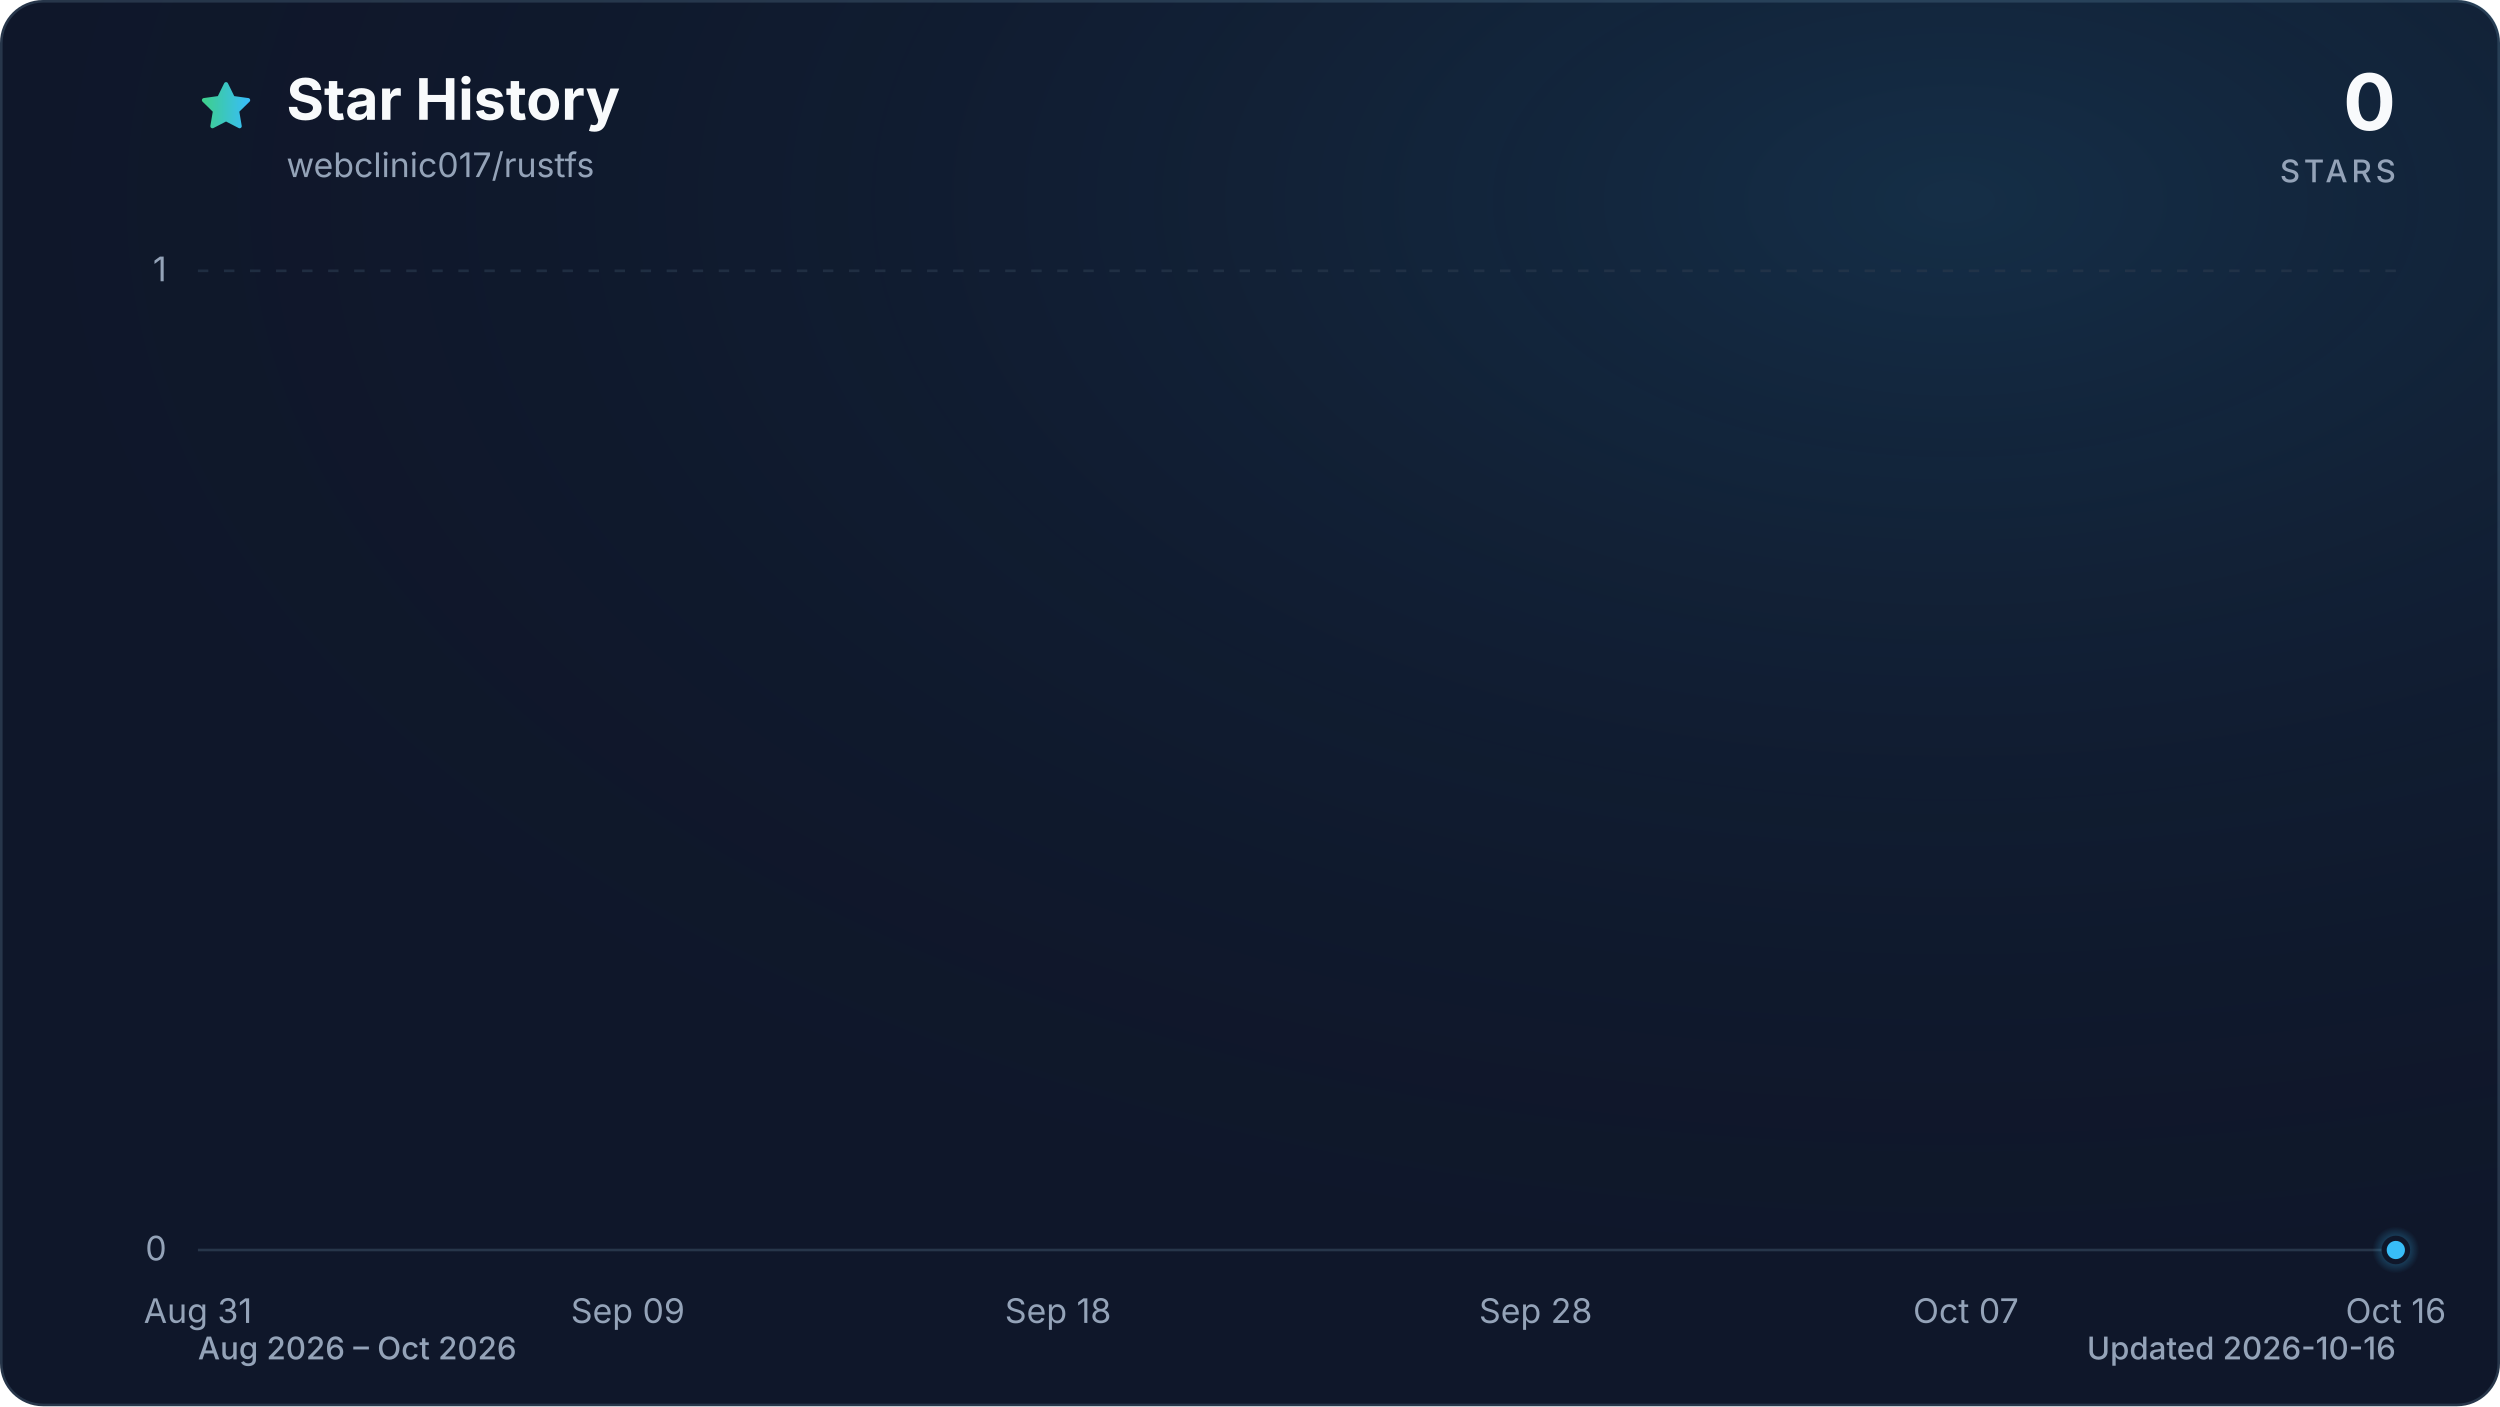
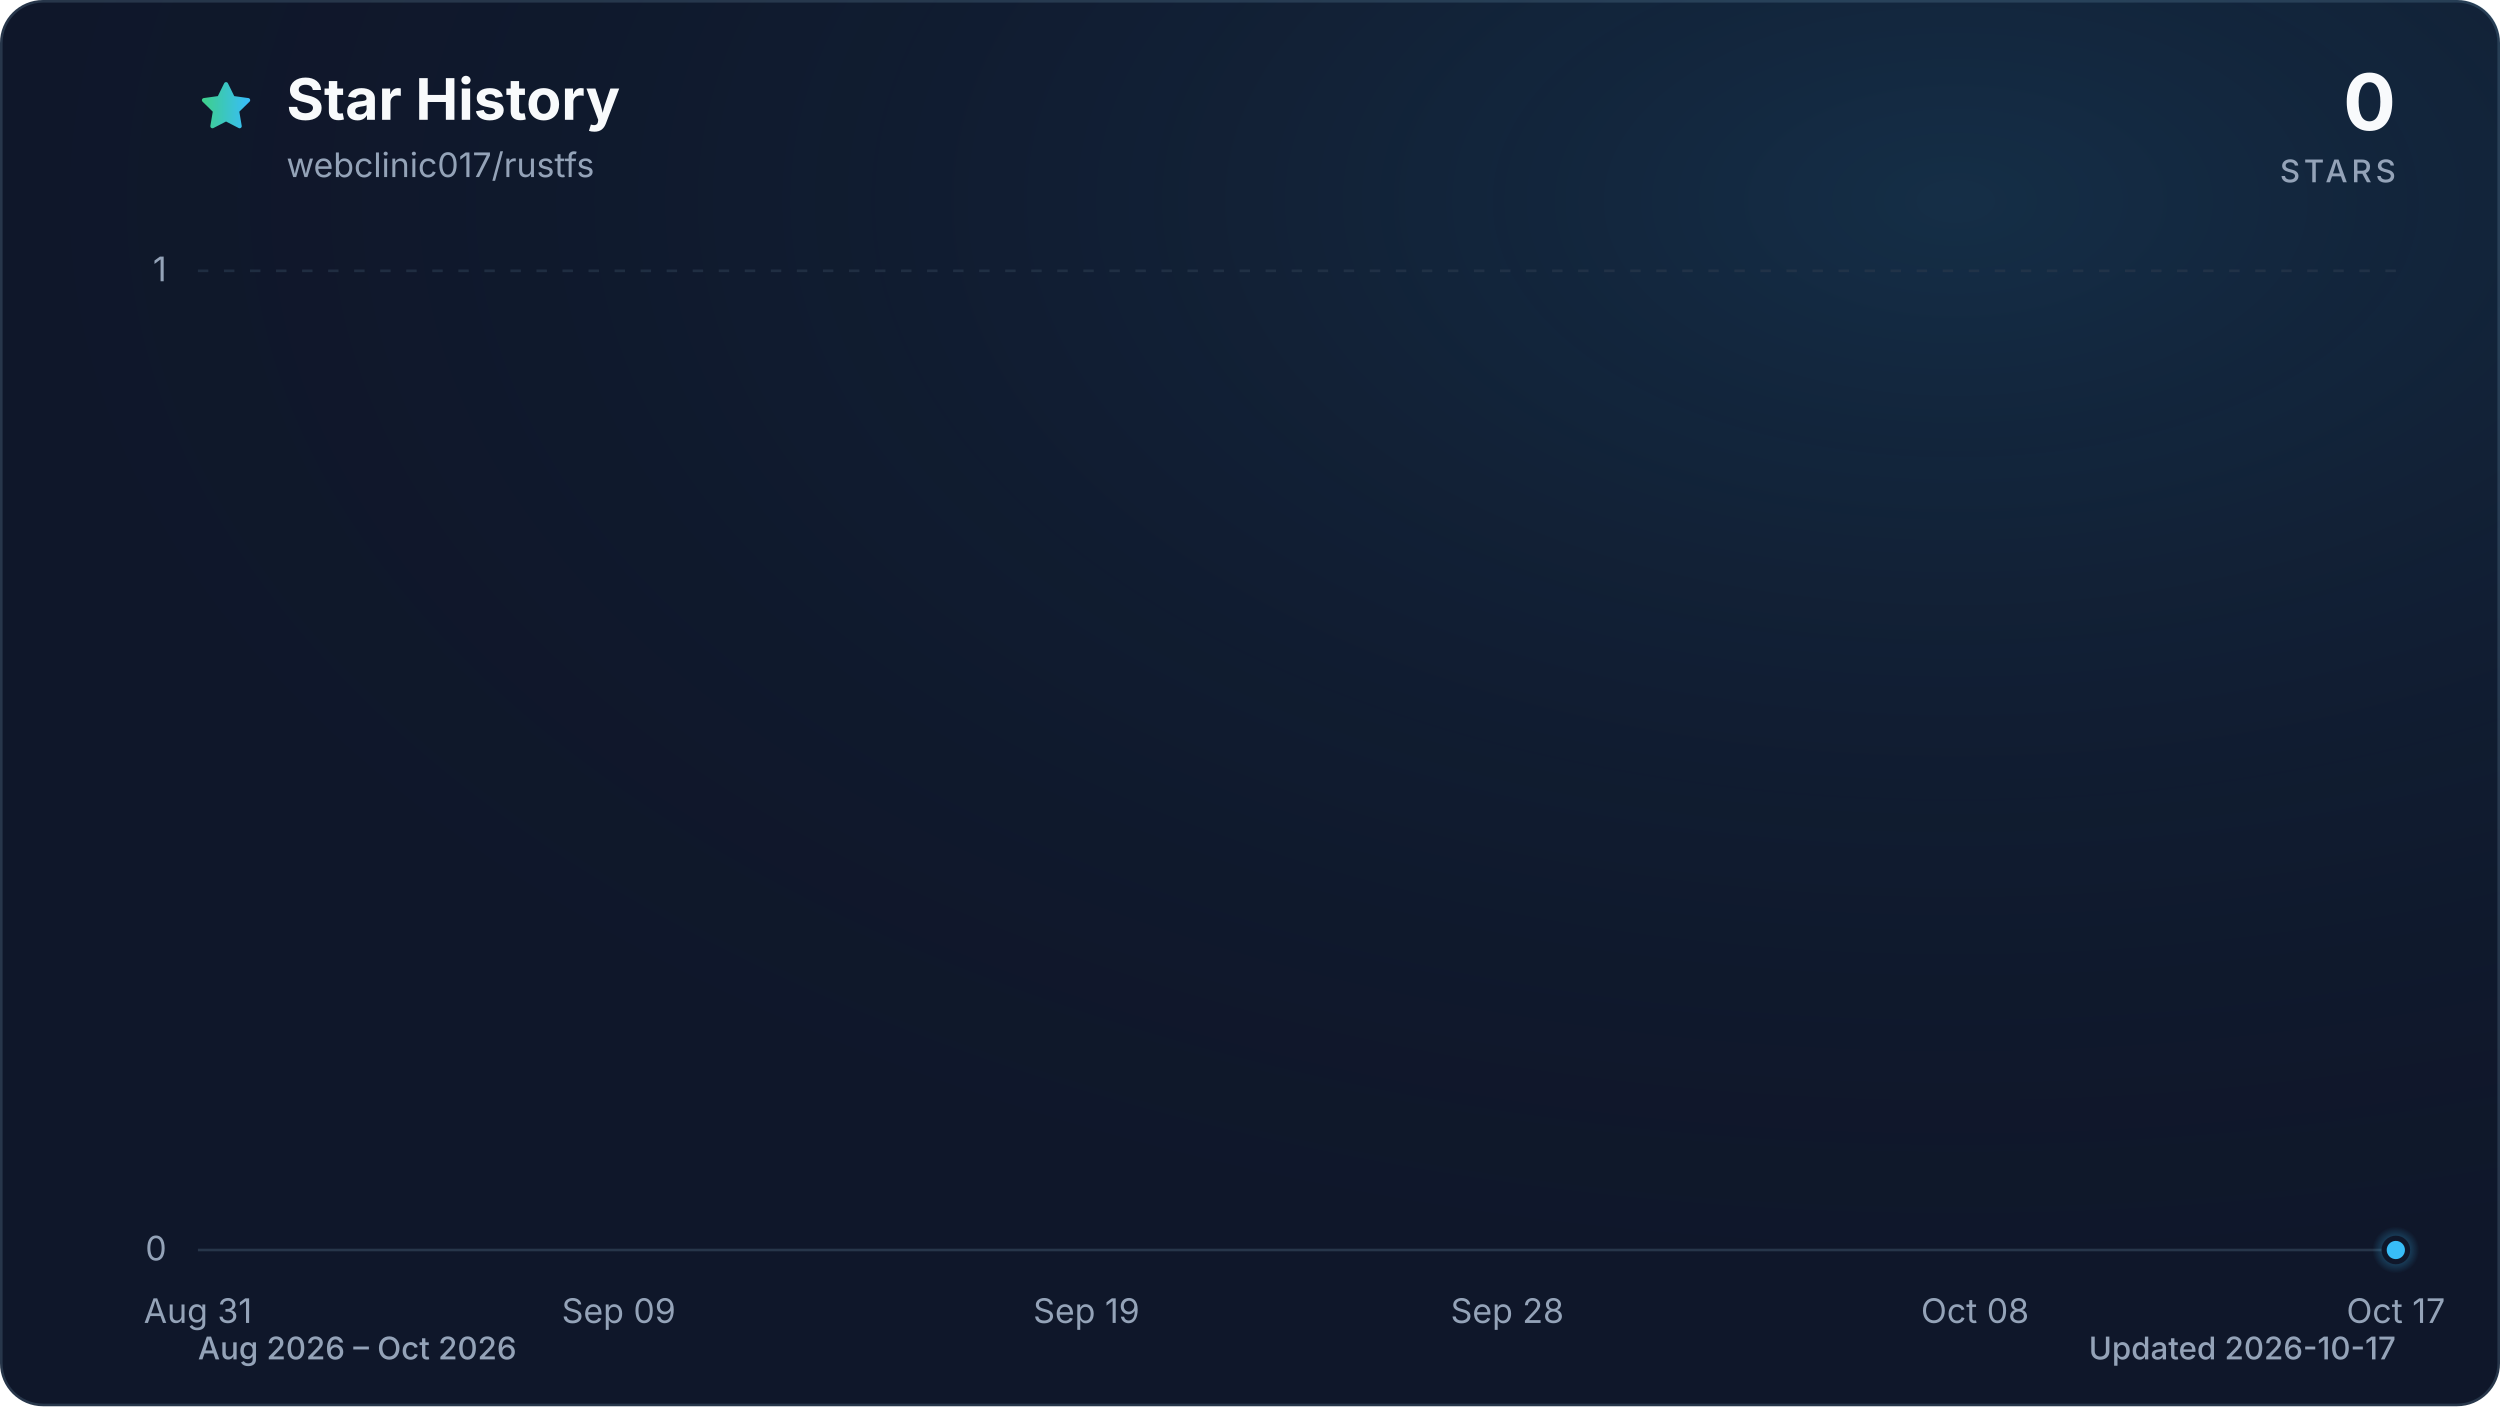
<svg xmlns="http://www.w3.org/2000/svg" viewBox="0 0 960 540" role="img" aria-labelledby="title description" data-style="gradient" data-variant="glow" data-animated="true">
  <defs>
    <linearGradient id="trend" x1="0" y1="0" x2="1" y2="0">
      <stop offset="0%" stop-color="#3ecf8e" />
      <stop offset="100%" stop-color="#38bdf8" />
    </linearGradient>
    <linearGradient id="area" x1="0" y1="0" x2="0" y2="1">
      <stop offset="0%" stop-color="#3ecf8e" stop-opacity="0.30" />
      <stop offset="55%" stop-color="#38bdf8" stop-opacity="0.10" />
      <stop offset="100%" stop-color="#38bdf8" stop-opacity="0.01" />
    </linearGradient>
    <radialGradient id="marker-halo" cx="50%" cy="50%" r="50%">
      <stop offset="0%" stop-color="#38bdf8" stop-opacity="0.55" />
      <stop offset="100%" stop-color="#38bdf8" stop-opacity="0" />
    </radialGradient>
    <radialGradient id="surface-glow" cx="78%" cy="14%" r="80%">
      <stop offset="0%" stop-color="#38bdf8" stop-opacity="0.14" />
      <stop offset="100%" stop-color="#0f172a" stop-opacity="0" />
    </radialGradient>
    <filter id="trend-glow" x="-20%" y="-20%" width="140%" height="140%">
      <feGaussianBlur stdDeviation="7" />
    </filter>
  </defs>
  <style>
.trend-enter{transform-box:fill-box;transform-origin:center;animation:trend-enter 520ms cubic-bezier(0.16,1,0.3,1)}
.marker-enter{transform-box:fill-box;transform-origin:center;animation:marker-enter 320ms cubic-bezier(0.16,1,0.3,1) 200ms both}
.marker-pulse{transform-box:fill-box;transform-origin:center;animation:marker-pulse 2.6s ease-out infinite}
@keyframes trend-enter{from{opacity:.35;transform:translateY(10px)}to{opacity:1;transform:translateY(0)}}
@keyframes marker-enter{from{opacity:0;transform:scale(.4)}to{opacity:1;transform:scale(1)}}
@keyframes marker-pulse{0%{opacity:.5;transform:scale(.7)}70%,100%{opacity:0;transform:scale(2.1)}}
@media (prefers-reduced-motion:reduce){.trend-enter,.marker-enter,.marker-pulse{animation:none!important}}
@media (prefers-reduced-motion:reduce){.marker-pulse{opacity:0}}
</style>
  <rect x="0.5" y="0.5" width="959" height="539" fill="#0f172a" stroke="#27364a" stroke-width="1" rx="16" />
  <rect width="960" height="540" fill="url(#surface-glow)" rx="16" />
  <path d="M12 2.6l2.9 5.9 6.5.9-4.7 4.6 1.1 6.5-5.8-3-5.8 3 1.1-6.5-4.7-4.6 6.5-.9L12 2.6Z" transform="translate(76 30) scale(.9)" fill="url(#trend)" stroke="url(#trend)" stroke-width="1.8" stroke-linejoin="round" aria-hidden="true" />
  <text x="110" y="46" fill="#f8fafc" font-family="ui-sans-serif, system-ui, -apple-system, BlinkMacSystemFont, 'Segoe UI', sans-serif" font-size="22" font-weight="700">Star History</text>
  <text x="110" y="68" fill="#94a3b8" font-family="ui-sans-serif, system-ui, -apple-system, BlinkMacSystemFont, 'Segoe UI', sans-serif" font-size="13">webclinic017/rustfs</text>
  <text x="920" y="50" fill="#f8fafc" font-family="ui-sans-serif, system-ui, -apple-system, BlinkMacSystemFont, 'Segoe UI', sans-serif" font-size="30" font-weight="700" text-anchor="end">0</text>
  <text x="920" y="70" fill="#94a3b8" font-family="ui-sans-serif, system-ui, -apple-system, BlinkMacSystemFont, 'Segoe UI', sans-serif" font-size="12" font-weight="500" letter-spacing="1.5" text-anchor="end">STARS</text>
  <line x1="76" y1="480.0" x2="920" y2="480.0" stroke="#27364a" stroke-width="1" stroke-dasharray="0" opacity="1" />
  <text x="64" y="484.0" fill="#94a3b8" font-family="ui-sans-serif, system-ui, -apple-system, BlinkMacSystemFont, 'Segoe UI', sans-serif" font-size="13" text-anchor="end">0</text>
  <line x1="76" y1="104.0" x2="920" y2="104.0" stroke="#27364a" stroke-width="1" stroke-dasharray="4 6" opacity="0.7" />
  <text x="64" y="108.0" fill="#94a3b8" font-family="ui-sans-serif, system-ui, -apple-system, BlinkMacSystemFont, 'Segoe UI', sans-serif" font-size="13" text-anchor="end">1</text>
  <text x="76.0" y="508" fill="#94a3b8" font-family="ui-sans-serif, system-ui, -apple-system, BlinkMacSystemFont, 'Segoe UI', sans-serif" font-size="13" text-anchor="middle">Aug 31</text>
-   <text x="241.1" y="508" fill="#94a3b8" font-family="ui-sans-serif, system-ui, -apple-system, BlinkMacSystemFont, 'Segoe UI', sans-serif" font-size="13" text-anchor="middle">Sep 09</text>
-   <text x="406.3" y="508" fill="#94a3b8" font-family="ui-sans-serif, system-ui, -apple-system, BlinkMacSystemFont, 'Segoe UI', sans-serif" font-size="13" text-anchor="middle">Sep 18</text>
-   <text x="589.7" y="508" fill="#94a3b8" font-family="ui-sans-serif, system-ui, -apple-system, BlinkMacSystemFont, 'Segoe UI', sans-serif" font-size="13" text-anchor="middle">Sep 28</text>
-   <text x="754.9" y="508" fill="#94a3b8" font-family="ui-sans-serif, system-ui, -apple-system, BlinkMacSystemFont, 'Segoe UI', sans-serif" font-size="13" text-anchor="middle">Oct 07</text>
-   <text x="920.0" y="508" fill="#94a3b8" font-family="ui-sans-serif, system-ui, -apple-system, BlinkMacSystemFont, 'Segoe UI', sans-serif" font-size="13" text-anchor="middle">Oct 16</text>
+   <text x="237.6" y="508" fill="#94a3b8" font-family="ui-sans-serif, system-ui, -apple-system, BlinkMacSystemFont, 'Segoe UI', sans-serif" font-size="13" text-anchor="middle">Sep 09</text>
+   <text x="417.2" y="508" fill="#94a3b8" font-family="ui-sans-serif, system-ui, -apple-system, BlinkMacSystemFont, 'Segoe UI', sans-serif" font-size="13" text-anchor="middle">Sep 19</text>
+   <text x="578.8" y="508" fill="#94a3b8" font-family="ui-sans-serif, system-ui, -apple-system, BlinkMacSystemFont, 'Segoe UI', sans-serif" font-size="13" text-anchor="middle">Sep 28</text>
+   <text x="758.4" y="508" fill="#94a3b8" font-family="ui-sans-serif, system-ui, -apple-system, BlinkMacSystemFont, 'Segoe UI', sans-serif" font-size="13" text-anchor="middle">Oct 08</text>
+   <text x="920.0" y="508" fill="#94a3b8" font-family="ui-sans-serif, system-ui, -apple-system, BlinkMacSystemFont, 'Segoe UI', sans-serif" font-size="13" text-anchor="middle">Oct 17</text>
  <g class="trend-enter">
-     <path d="M 76.0 480.0 C 82.1 480.0, 88.2 480.0, 94.3 480.0 C 100.5 480.0, 106.6 480.0, 112.7 480.0 C 118.8 480.0, 124.9 480.0, 131.0 480.0 C 137.2 480.0, 143.3 480.0, 149.4 480.0 C 155.5 480.0, 161.6 480.0, 167.7 480.0 C 173.9 480.0, 180.0 480.0, 186.1 480.0 C 192.2 480.0, 198.3 480.0, 204.4 480.0 C 210.6 480.0, 216.7 480.0, 222.8 480.0 C 228.9 480.0, 235.0 480.0, 241.1 480.0 C 247.2 480.0, 253.4 480.0, 259.5 480.0 C 265.6 480.0, 271.7 480.0, 277.8 480.0 C 283.9 480.0, 290.1 480.0, 296.2 480.0 C 302.3 480.0, 308.4 480.0, 314.5 480.0 C 320.6 480.0, 326.8 480.0, 332.9 480.0 C 339.0 480.0, 345.1 480.0, 351.2 480.0 C 357.3 480.0, 363.4 480.0, 369.6 480.0 C 375.7 480.0, 381.8 480.0, 387.9 480.0 C 394.0 480.0, 400.1 480.0, 406.3 480.0 C 412.4 480.0, 418.5 480.0, 424.6 480.0 C 430.7 480.0, 436.8 480.0, 443.0 480.0 C 449.1 480.0, 455.2 480.0, 461.3 480.0 C 467.4 480.0, 473.5 480.0, 479.7 480.0 C 485.8 480.0, 491.9 480.0, 498.0 480.0 C 504.1 480.0, 510.2 480.0, 516.3 480.0 C 522.5 480.0, 528.6 480.0, 534.7 480.0 C 540.8 480.0, 546.9 480.0, 553.0 480.0 C 559.2 480.0, 565.3 480.0, 571.4 480.0 C 577.5 480.0, 583.6 480.0, 589.7 480.0 C 595.9 480.0, 602.0 480.0, 608.1 480.0 C 614.2 480.0, 620.3 480.0, 626.4 480.0 C 632.6 480.0, 638.7 480.0, 644.8 480.0 C 650.9 480.0, 657.0 480.0, 663.1 480.0 C 669.2 480.0, 675.4 480.0, 681.5 480.0 C 687.6 480.0, 693.7 480.0, 699.8 480.0 C 705.9 480.0, 712.1 480.0, 718.2 480.0 C 724.3 480.0, 730.4 480.0, 736.5 480.0 C 742.6 480.0, 748.8 480.0, 754.9 480.0 C 761.0 480.0, 767.1 480.0, 773.2 480.0 C 779.3 480.0, 785.4 480.0, 791.6 480.0 C 797.7 480.0, 803.8 480.0, 809.9 480.0 C 816.0 480.0, 822.1 480.0, 828.3 480.0 C 834.4 480.0, 840.5 480.0, 846.6 480.0 C 852.7 480.0, 858.8 480.0, 865.0 480.0 C 871.1 480.0, 877.2 480.0, 883.3 480.0 C 889.4 480.0, 895.5 480.0, 901.7 480.0 C 907.8 480.0, 913.9 480.0, 920.0 480.0 L 920.0 480.0 L 76.0 480.0 Z" fill="url(#area)" />
-     <path d="M 76.0 480.0 C 82.1 480.0, 88.2 480.0, 94.3 480.0 C 100.5 480.0, 106.6 480.0, 112.7 480.0 C 118.8 480.0, 124.9 480.0, 131.0 480.0 C 137.2 480.0, 143.3 480.0, 149.4 480.0 C 155.5 480.0, 161.6 480.0, 167.7 480.0 C 173.9 480.0, 180.0 480.0, 186.1 480.0 C 192.2 480.0, 198.3 480.0, 204.4 480.0 C 210.6 480.0, 216.7 480.0, 222.8 480.0 C 228.9 480.0, 235.0 480.0, 241.1 480.0 C 247.2 480.0, 253.4 480.0, 259.5 480.0 C 265.6 480.0, 271.7 480.0, 277.8 480.0 C 283.9 480.0, 290.1 480.0, 296.2 480.0 C 302.3 480.0, 308.4 480.0, 314.5 480.0 C 320.6 480.0, 326.8 480.0, 332.9 480.0 C 339.0 480.0, 345.1 480.0, 351.2 480.0 C 357.3 480.0, 363.4 480.0, 369.6 480.0 C 375.7 480.0, 381.8 480.0, 387.9 480.0 C 394.0 480.0, 400.1 480.0, 406.3 480.0 C 412.4 480.0, 418.5 480.0, 424.6 480.0 C 430.7 480.0, 436.8 480.0, 443.0 480.0 C 449.1 480.0, 455.2 480.0, 461.3 480.0 C 467.4 480.0, 473.5 480.0, 479.7 480.0 C 485.8 480.0, 491.9 480.0, 498.0 480.0 C 504.1 480.0, 510.2 480.0, 516.3 480.0 C 522.5 480.0, 528.6 480.0, 534.7 480.0 C 540.8 480.0, 546.9 480.0, 553.0 480.0 C 559.2 480.0, 565.3 480.0, 571.4 480.0 C 577.5 480.0, 583.6 480.0, 589.7 480.0 C 595.9 480.0, 602.0 480.0, 608.1 480.0 C 614.2 480.0, 620.3 480.0, 626.4 480.0 C 632.6 480.0, 638.7 480.0, 644.8 480.0 C 650.9 480.0, 657.0 480.0, 663.1 480.0 C 669.2 480.0, 675.4 480.0, 681.5 480.0 C 687.6 480.0, 693.7 480.0, 699.8 480.0 C 705.9 480.0, 712.1 480.0, 718.2 480.0 C 724.3 480.0, 730.4 480.0, 736.5 480.0 C 742.6 480.0, 748.8 480.0, 754.9 480.0 C 761.0 480.0, 767.1 480.0, 773.2 480.0 C 779.3 480.0, 785.4 480.0, 791.6 480.0 C 797.7 480.0, 803.8 480.0, 809.9 480.0 C 816.0 480.0, 822.1 480.0, 828.3 480.0 C 834.4 480.0, 840.5 480.0, 846.6 480.0 C 852.7 480.0, 858.8 480.0, 865.0 480.0 C 871.1 480.0, 877.2 480.0, 883.3 480.0 C 889.4 480.0, 895.5 480.0, 901.7 480.0 C 907.8 480.0, 913.9 480.0, 920.0 480.0" fill="none" stroke="url(#trend)" stroke-width="12" stroke-linecap="round" stroke-linejoin="round" opacity="0.16" filter="url(#trend-glow)" />
-     <path d="M 76.0 480.0 C 82.1 480.0, 88.2 480.0, 94.3 480.0 C 100.5 480.0, 106.6 480.0, 112.7 480.0 C 118.8 480.0, 124.9 480.0, 131.0 480.0 C 137.2 480.0, 143.3 480.0, 149.4 480.0 C 155.5 480.0, 161.6 480.0, 167.7 480.0 C 173.9 480.0, 180.0 480.0, 186.1 480.0 C 192.2 480.0, 198.3 480.0, 204.4 480.0 C 210.6 480.0, 216.7 480.0, 222.8 480.0 C 228.9 480.0, 235.0 480.0, 241.1 480.0 C 247.2 480.0, 253.4 480.0, 259.5 480.0 C 265.6 480.0, 271.7 480.0, 277.8 480.0 C 283.9 480.0, 290.1 480.0, 296.2 480.0 C 302.3 480.0, 308.4 480.0, 314.5 480.0 C 320.6 480.0, 326.8 480.0, 332.9 480.0 C 339.0 480.0, 345.1 480.0, 351.2 480.0 C 357.3 480.0, 363.4 480.0, 369.6 480.0 C 375.7 480.0, 381.8 480.0, 387.9 480.0 C 394.0 480.0, 400.1 480.0, 406.3 480.0 C 412.4 480.0, 418.5 480.0, 424.6 480.0 C 430.7 480.0, 436.8 480.0, 443.0 480.0 C 449.1 480.0, 455.2 480.0, 461.3 480.0 C 467.4 480.0, 473.5 480.0, 479.7 480.0 C 485.8 480.0, 491.9 480.0, 498.0 480.0 C 504.1 480.0, 510.2 480.0, 516.3 480.0 C 522.5 480.0, 528.6 480.0, 534.7 480.0 C 540.8 480.0, 546.9 480.0, 553.0 480.0 C 559.2 480.0, 565.3 480.0, 571.4 480.0 C 577.5 480.0, 583.6 480.0, 589.7 480.0 C 595.9 480.0, 602.0 480.0, 608.1 480.0 C 614.2 480.0, 620.3 480.0, 626.4 480.0 C 632.6 480.0, 638.7 480.0, 644.8 480.0 C 650.9 480.0, 657.0 480.0, 663.1 480.0 C 669.2 480.0, 675.4 480.0, 681.5 480.0 C 687.6 480.0, 693.7 480.0, 699.8 480.0 C 705.9 480.0, 712.1 480.0, 718.2 480.0 C 724.3 480.0, 730.4 480.0, 736.5 480.0 C 742.6 480.0, 748.8 480.0, 754.9 480.0 C 761.0 480.0, 767.1 480.0, 773.2 480.0 C 779.3 480.0, 785.4 480.0, 791.6 480.0 C 797.7 480.0, 803.8 480.0, 809.9 480.0 C 816.0 480.0, 822.1 480.0, 828.3 480.0 C 834.4 480.0, 840.5 480.0, 846.6 480.0 C 852.7 480.0, 858.8 480.0, 865.0 480.0 C 871.1 480.0, 877.2 480.0, 883.3 480.0 C 889.4 480.0, 895.5 480.0, 901.7 480.0 C 907.8 480.0, 913.9 480.0, 920.0 480.0" fill="none" stroke="url(#trend)" stroke-width="3" stroke-linecap="round" stroke-linejoin="round" />
+     <path d="M 76.0 480.0 C 82.0 480.0, 88.0 480.0, 94.0 480.0 C 99.9 480.0, 105.9 480.0, 111.9 480.0 C 117.9 480.0, 123.9 480.0, 129.9 480.0 C 135.9 480.0, 141.8 480.0, 147.8 480.0 C 153.8 480.0, 159.8 480.0, 165.8 480.0 C 171.8 480.0, 177.8 480.0, 183.7 480.0 C 189.7 480.0, 195.7 480.0, 201.7 480.0 C 207.7 480.0, 213.7 480.0, 219.7 480.0 C 225.6 480.0, 231.6 480.0, 237.6 480.0 C 243.6 480.0, 249.6 480.0, 255.6 480.0 C 261.6 480.0, 267.5 480.0, 273.5 480.0 C 279.5 480.0, 285.5 480.0, 291.5 480.0 C 297.5 480.0, 303.5 480.0, 309.4 480.0 C 315.4 480.0, 321.4 480.0, 327.4 480.0 C 333.4 480.0, 339.4 480.0, 345.4 480.0 C 351.3 480.0, 357.3 480.0, 363.3 480.0 C 369.3 480.0, 375.3 480.0, 381.3 480.0 C 387.3 480.0, 393.2 480.0, 399.2 480.0 C 405.2 480.0, 411.2 480.0, 417.2 480.0 C 423.2 480.0, 429.2 480.0, 435.1 480.0 C 441.1 480.0, 447.1 480.0, 453.1 480.0 C 459.1 480.0, 465.1 480.0, 471.1 480.0 C 477.0 480.0, 483.0 480.0, 489.0 480.0 C 495.0 480.0, 501.0 480.0, 507.0 480.0 C 513.0 480.0, 519.0 480.0, 524.9 480.0 C 530.9 480.0, 536.9 480.0, 542.9 480.0 C 548.9 480.0, 554.9 480.0, 560.9 480.0 C 566.8 480.0, 572.8 480.0, 578.8 480.0 C 584.8 480.0, 590.8 480.0, 596.8 480.0 C 602.8 480.0, 608.7 480.0, 614.7 480.0 C 620.7 480.0, 626.7 480.0, 632.7 480.0 C 638.7 480.0, 644.7 480.0, 650.6 480.0 C 656.6 480.0, 662.6 480.0, 668.6 480.0 C 674.6 480.0, 680.6 480.0, 686.6 480.0 C 692.5 480.0, 698.5 480.0, 704.5 480.0 C 710.5 480.0, 716.5 480.0, 722.5 480.0 C 728.5 480.0, 734.4 480.0, 740.4 480.0 C 746.4 480.0, 752.4 480.0, 758.4 480.0 C 764.4 480.0, 770.4 480.0, 776.3 480.0 C 782.3 480.0, 788.3 480.0, 794.3 480.0 C 800.3 480.0, 806.3 480.0, 812.3 480.0 C 818.2 480.0, 824.2 480.0, 830.2 480.0 C 836.2 480.0, 842.2 480.0, 848.2 480.0 C 854.2 480.0, 860.1 480.0, 866.1 480.0 C 872.1 480.0, 878.1 480.0, 884.1 480.0 C 890.1 480.0, 896.1 480.0, 902.0 480.0 C 908.0 480.0, 914.0 480.0, 920.0 480.0 L 920.0 480.0 L 76.0 480.0 Z" fill="url(#area)" />
+     <path d="M 76.0 480.0 C 82.0 480.0, 88.0 480.0, 94.0 480.0 C 99.9 480.0, 105.9 480.0, 111.9 480.0 C 117.9 480.0, 123.9 480.0, 129.9 480.0 C 135.9 480.0, 141.8 480.0, 147.8 480.0 C 153.8 480.0, 159.8 480.0, 165.8 480.0 C 171.8 480.0, 177.8 480.0, 183.7 480.0 C 189.7 480.0, 195.7 480.0, 201.7 480.0 C 207.7 480.0, 213.7 480.0, 219.7 480.0 C 225.6 480.0, 231.6 480.0, 237.6 480.0 C 243.6 480.0, 249.6 480.0, 255.6 480.0 C 261.6 480.0, 267.5 480.0, 273.5 480.0 C 279.5 480.0, 285.5 480.0, 291.5 480.0 C 297.5 480.0, 303.5 480.0, 309.4 480.0 C 315.4 480.0, 321.4 480.0, 327.4 480.0 C 333.4 480.0, 339.4 480.0, 345.4 480.0 C 351.3 480.0, 357.3 480.0, 363.3 480.0 C 369.3 480.0, 375.3 480.0, 381.3 480.0 C 387.3 480.0, 393.2 480.0, 399.2 480.0 C 405.2 480.0, 411.2 480.0, 417.2 480.0 C 423.2 480.0, 429.2 480.0, 435.1 480.0 C 441.1 480.0, 447.1 480.0, 453.1 480.0 C 459.1 480.0, 465.1 480.0, 471.1 480.0 C 477.0 480.0, 483.0 480.0, 489.0 480.0 C 495.0 480.0, 501.0 480.0, 507.0 480.0 C 513.0 480.0, 519.0 480.0, 524.9 480.0 C 530.9 480.0, 536.9 480.0, 542.9 480.0 C 548.9 480.0, 554.9 480.0, 560.9 480.0 C 566.8 480.0, 572.8 480.0, 578.8 480.0 C 584.8 480.0, 590.8 480.0, 596.8 480.0 C 602.8 480.0, 608.7 480.0, 614.7 480.0 C 620.7 480.0, 626.7 480.0, 632.7 480.0 C 638.7 480.0, 644.7 480.0, 650.6 480.0 C 656.6 480.0, 662.6 480.0, 668.6 480.0 C 674.6 480.0, 680.6 480.0, 686.6 480.0 C 692.5 480.0, 698.5 480.0, 704.5 480.0 C 710.5 480.0, 716.5 480.0, 722.5 480.0 C 728.5 480.0, 734.4 480.0, 740.4 480.0 C 746.4 480.0, 752.4 480.0, 758.4 480.0 C 764.4 480.0, 770.4 480.0, 776.3 480.0 C 782.3 480.0, 788.3 480.0, 794.3 480.0 C 800.3 480.0, 806.3 480.0, 812.3 480.0 C 818.2 480.0, 824.2 480.0, 830.2 480.0 C 836.2 480.0, 842.2 480.0, 848.2 480.0 C 854.2 480.0, 860.1 480.0, 866.1 480.0 C 872.1 480.0, 878.1 480.0, 884.1 480.0 C 890.1 480.0, 896.1 480.0, 902.0 480.0 C 908.0 480.0, 914.0 480.0, 920.0 480.0" fill="none" stroke="url(#trend)" stroke-width="12" stroke-linecap="round" stroke-linejoin="round" opacity="0.16" filter="url(#trend-glow)" />
+     <path d="M 76.0 480.0 C 82.0 480.0, 88.0 480.0, 94.0 480.0 C 99.9 480.0, 105.9 480.0, 111.9 480.0 C 117.9 480.0, 123.9 480.0, 129.9 480.0 C 135.9 480.0, 141.8 480.0, 147.8 480.0 C 153.8 480.0, 159.8 480.0, 165.8 480.0 C 171.8 480.0, 177.8 480.0, 183.7 480.0 C 189.7 480.0, 195.7 480.0, 201.7 480.0 C 207.7 480.0, 213.7 480.0, 219.7 480.0 C 225.6 480.0, 231.6 480.0, 237.6 480.0 C 243.6 480.0, 249.6 480.0, 255.6 480.0 C 261.6 480.0, 267.5 480.0, 273.5 480.0 C 279.5 480.0, 285.5 480.0, 291.5 480.0 C 297.5 480.0, 303.5 480.0, 309.4 480.0 C 315.4 480.0, 321.4 480.0, 327.4 480.0 C 333.4 480.0, 339.4 480.0, 345.4 480.0 C 351.3 480.0, 357.3 480.0, 363.3 480.0 C 369.3 480.0, 375.3 480.0, 381.3 480.0 C 387.3 480.0, 393.2 480.0, 399.2 480.0 C 405.2 480.0, 411.2 480.0, 417.2 480.0 C 423.2 480.0, 429.2 480.0, 435.1 480.0 C 441.1 480.0, 447.1 480.0, 453.1 480.0 C 459.1 480.0, 465.1 480.0, 471.1 480.0 C 477.0 480.0, 483.0 480.0, 489.0 480.0 C 495.0 480.0, 501.0 480.0, 507.0 480.0 C 513.0 480.0, 519.0 480.0, 524.9 480.0 C 530.9 480.0, 536.9 480.0, 542.9 480.0 C 548.9 480.0, 554.9 480.0, 560.9 480.0 C 566.8 480.0, 572.8 480.0, 578.8 480.0 C 584.8 480.0, 590.8 480.0, 596.8 480.0 C 602.8 480.0, 608.7 480.0, 614.7 480.0 C 620.7 480.0, 626.7 480.0, 632.7 480.0 C 638.7 480.0, 644.7 480.0, 650.6 480.0 C 656.6 480.0, 662.6 480.0, 668.6 480.0 C 674.6 480.0, 680.6 480.0, 686.6 480.0 C 692.5 480.0, 698.5 480.0, 704.5 480.0 C 710.5 480.0, 716.5 480.0, 722.5 480.0 C 728.5 480.0, 734.4 480.0, 740.4 480.0 C 746.4 480.0, 752.4 480.0, 758.4 480.0 C 764.4 480.0, 770.4 480.0, 776.3 480.0 C 782.3 480.0, 788.3 480.0, 794.3 480.0 C 800.3 480.0, 806.3 480.0, 812.3 480.0 C 818.2 480.0, 824.2 480.0, 830.2 480.0 C 836.2 480.0, 842.2 480.0, 848.2 480.0 C 854.2 480.0, 860.1 480.0, 866.1 480.0 C 872.1 480.0, 878.1 480.0, 884.1 480.0 C 890.1 480.0, 896.1 480.0, 902.0 480.0 C 908.0 480.0, 914.0 480.0, 920.0 480.0" fill="none" stroke="url(#trend)" stroke-width="3" stroke-linecap="round" stroke-linejoin="round" />
  </g>
  <g class="marker-enter">
    <circle class="marker-pulse" cx="920.0" cy="480.0" r="9" fill="url(#marker-halo)" />
    <circle cx="920.0" cy="480.0" r="4.5" fill="#38bdf8" stroke="#0f172a" stroke-width="2" />
  </g>
  <text x="76" y="522" fill="#94a3b8" font-family="ui-sans-serif, system-ui, -apple-system, BlinkMacSystemFont, 'Segoe UI', sans-serif" font-size="12" font-weight="500">Aug 2026 – Oct 2026</text>
-   <text x="920" y="522" fill="#94a3b8" font-family="ui-sans-serif, system-ui, -apple-system, BlinkMacSystemFont, 'Segoe UI', sans-serif" font-size="12" font-weight="500" text-anchor="end">Updated 2026-10-16</text>
+   <text x="920" y="522" fill="#94a3b8" font-family="ui-sans-serif, system-ui, -apple-system, BlinkMacSystemFont, 'Segoe UI', sans-serif" font-size="12" font-weight="500" text-anchor="end">Updated 2026-10-17</text>
</svg>
